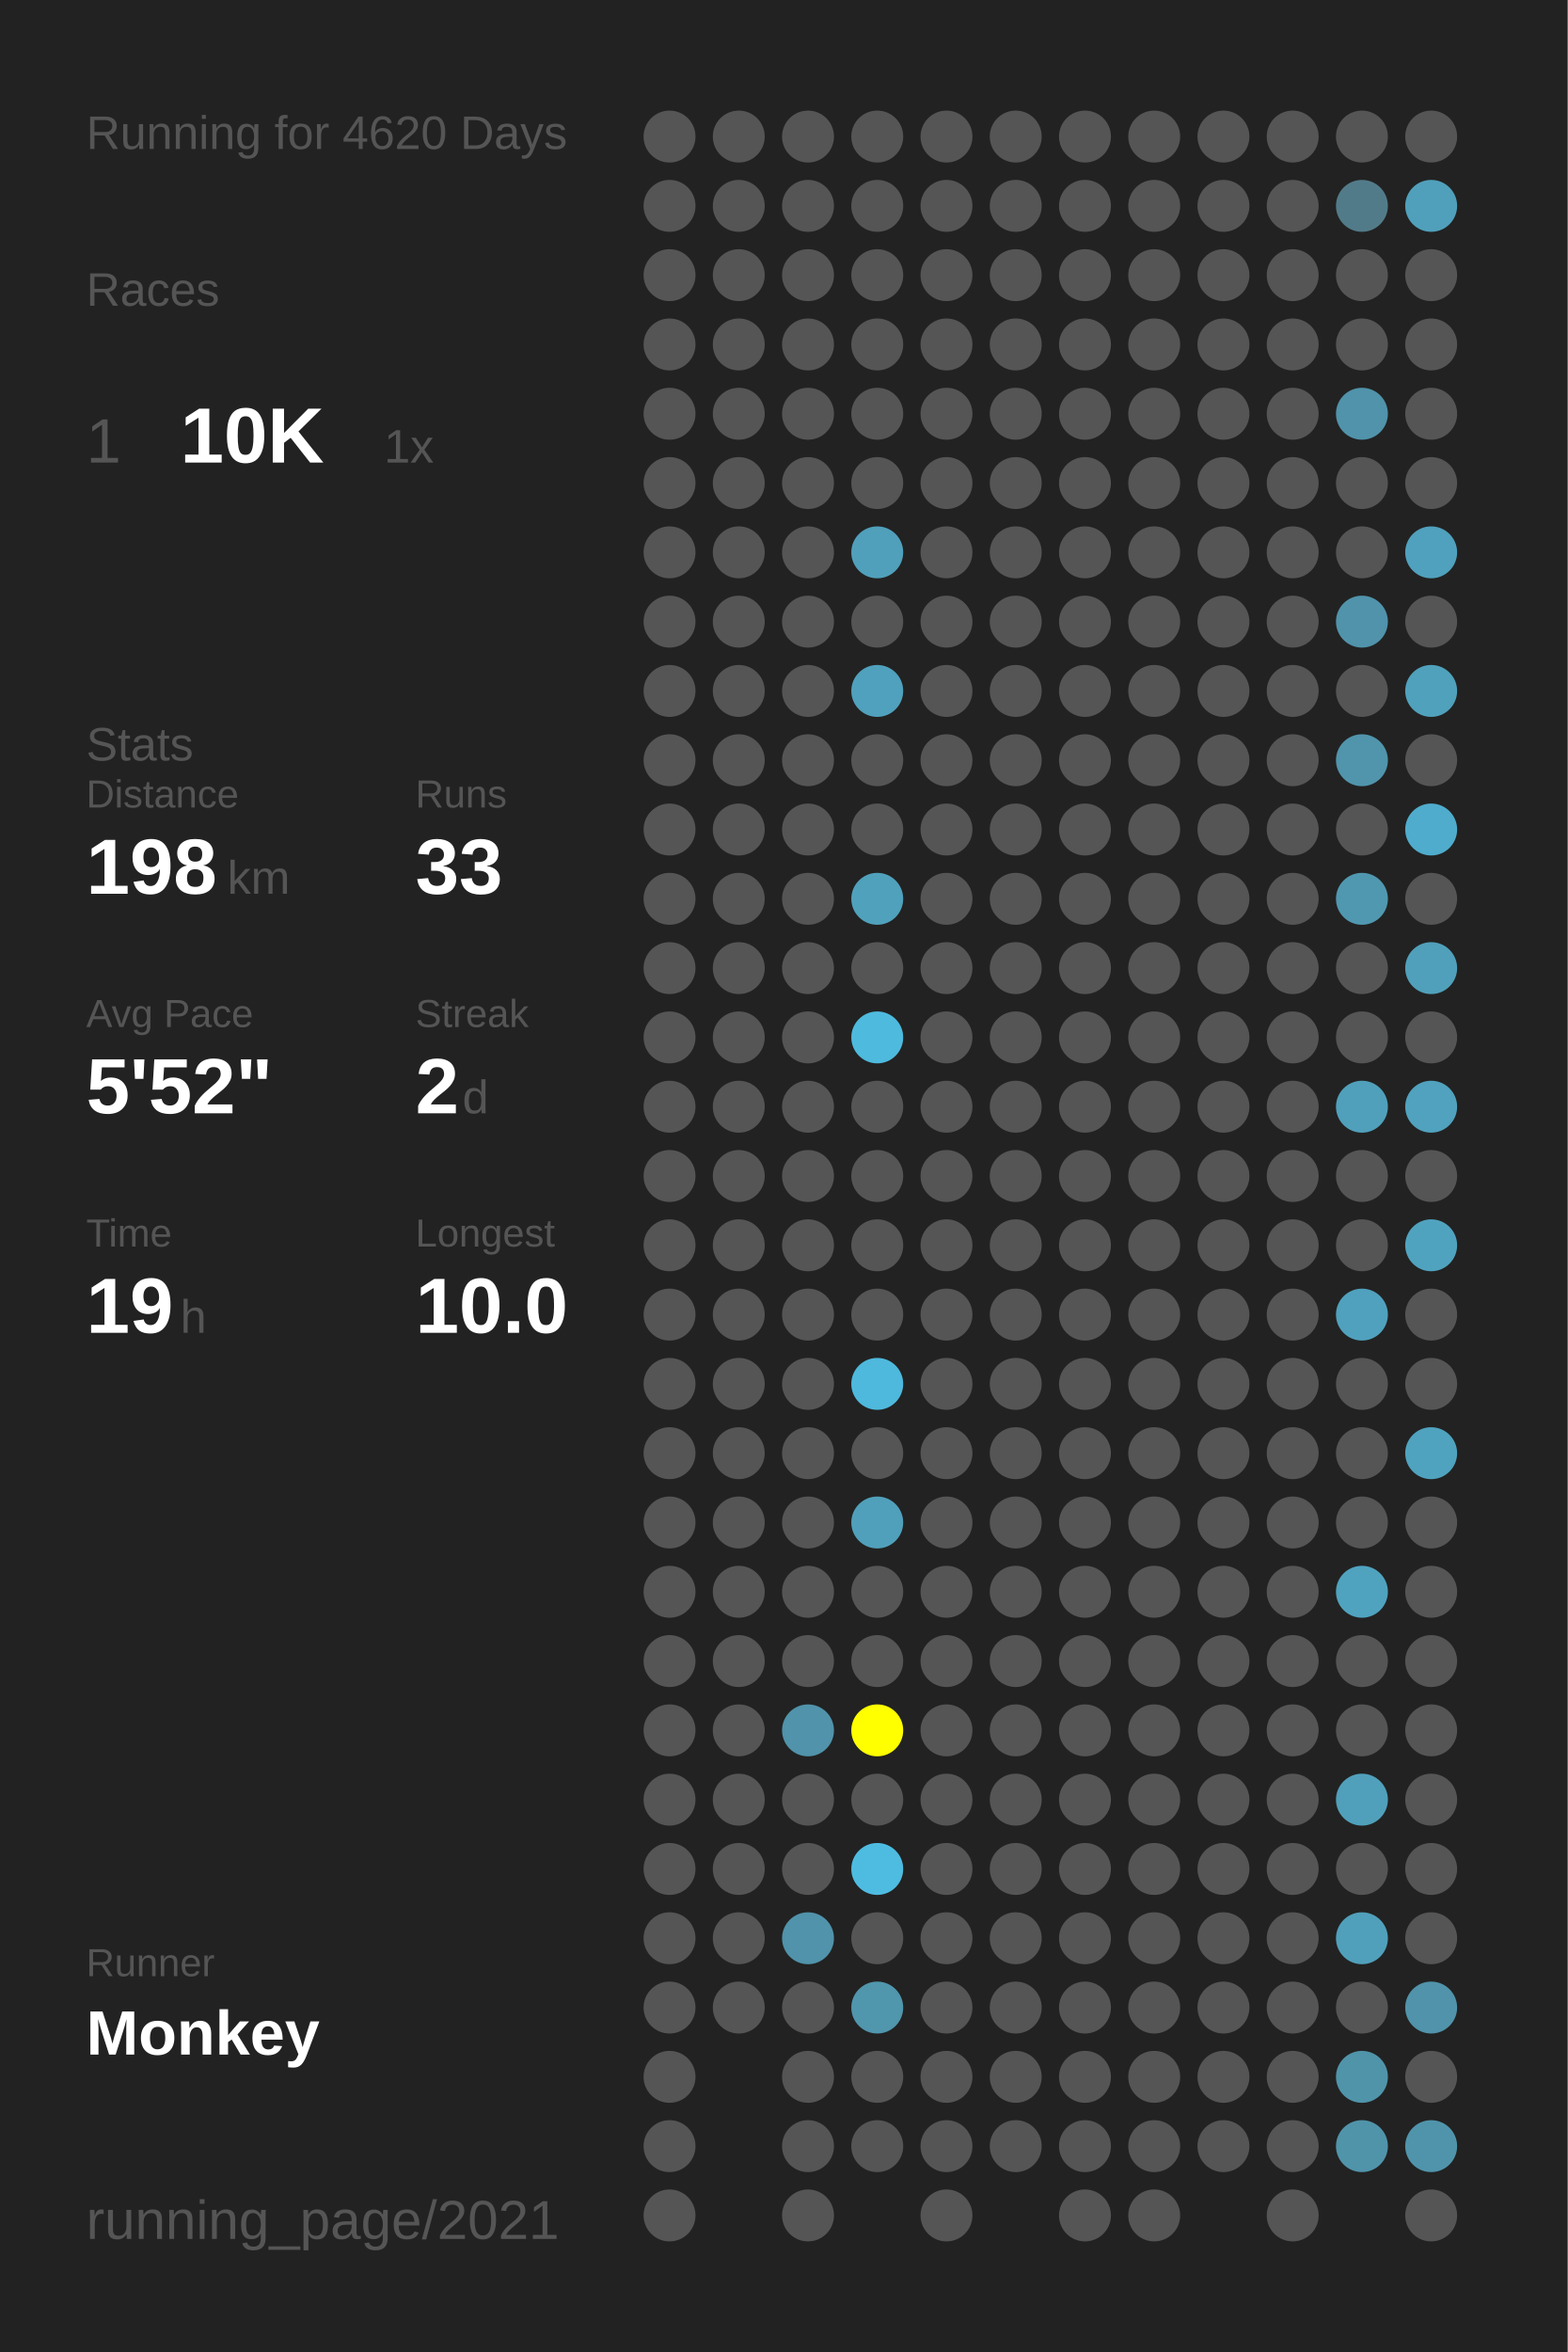
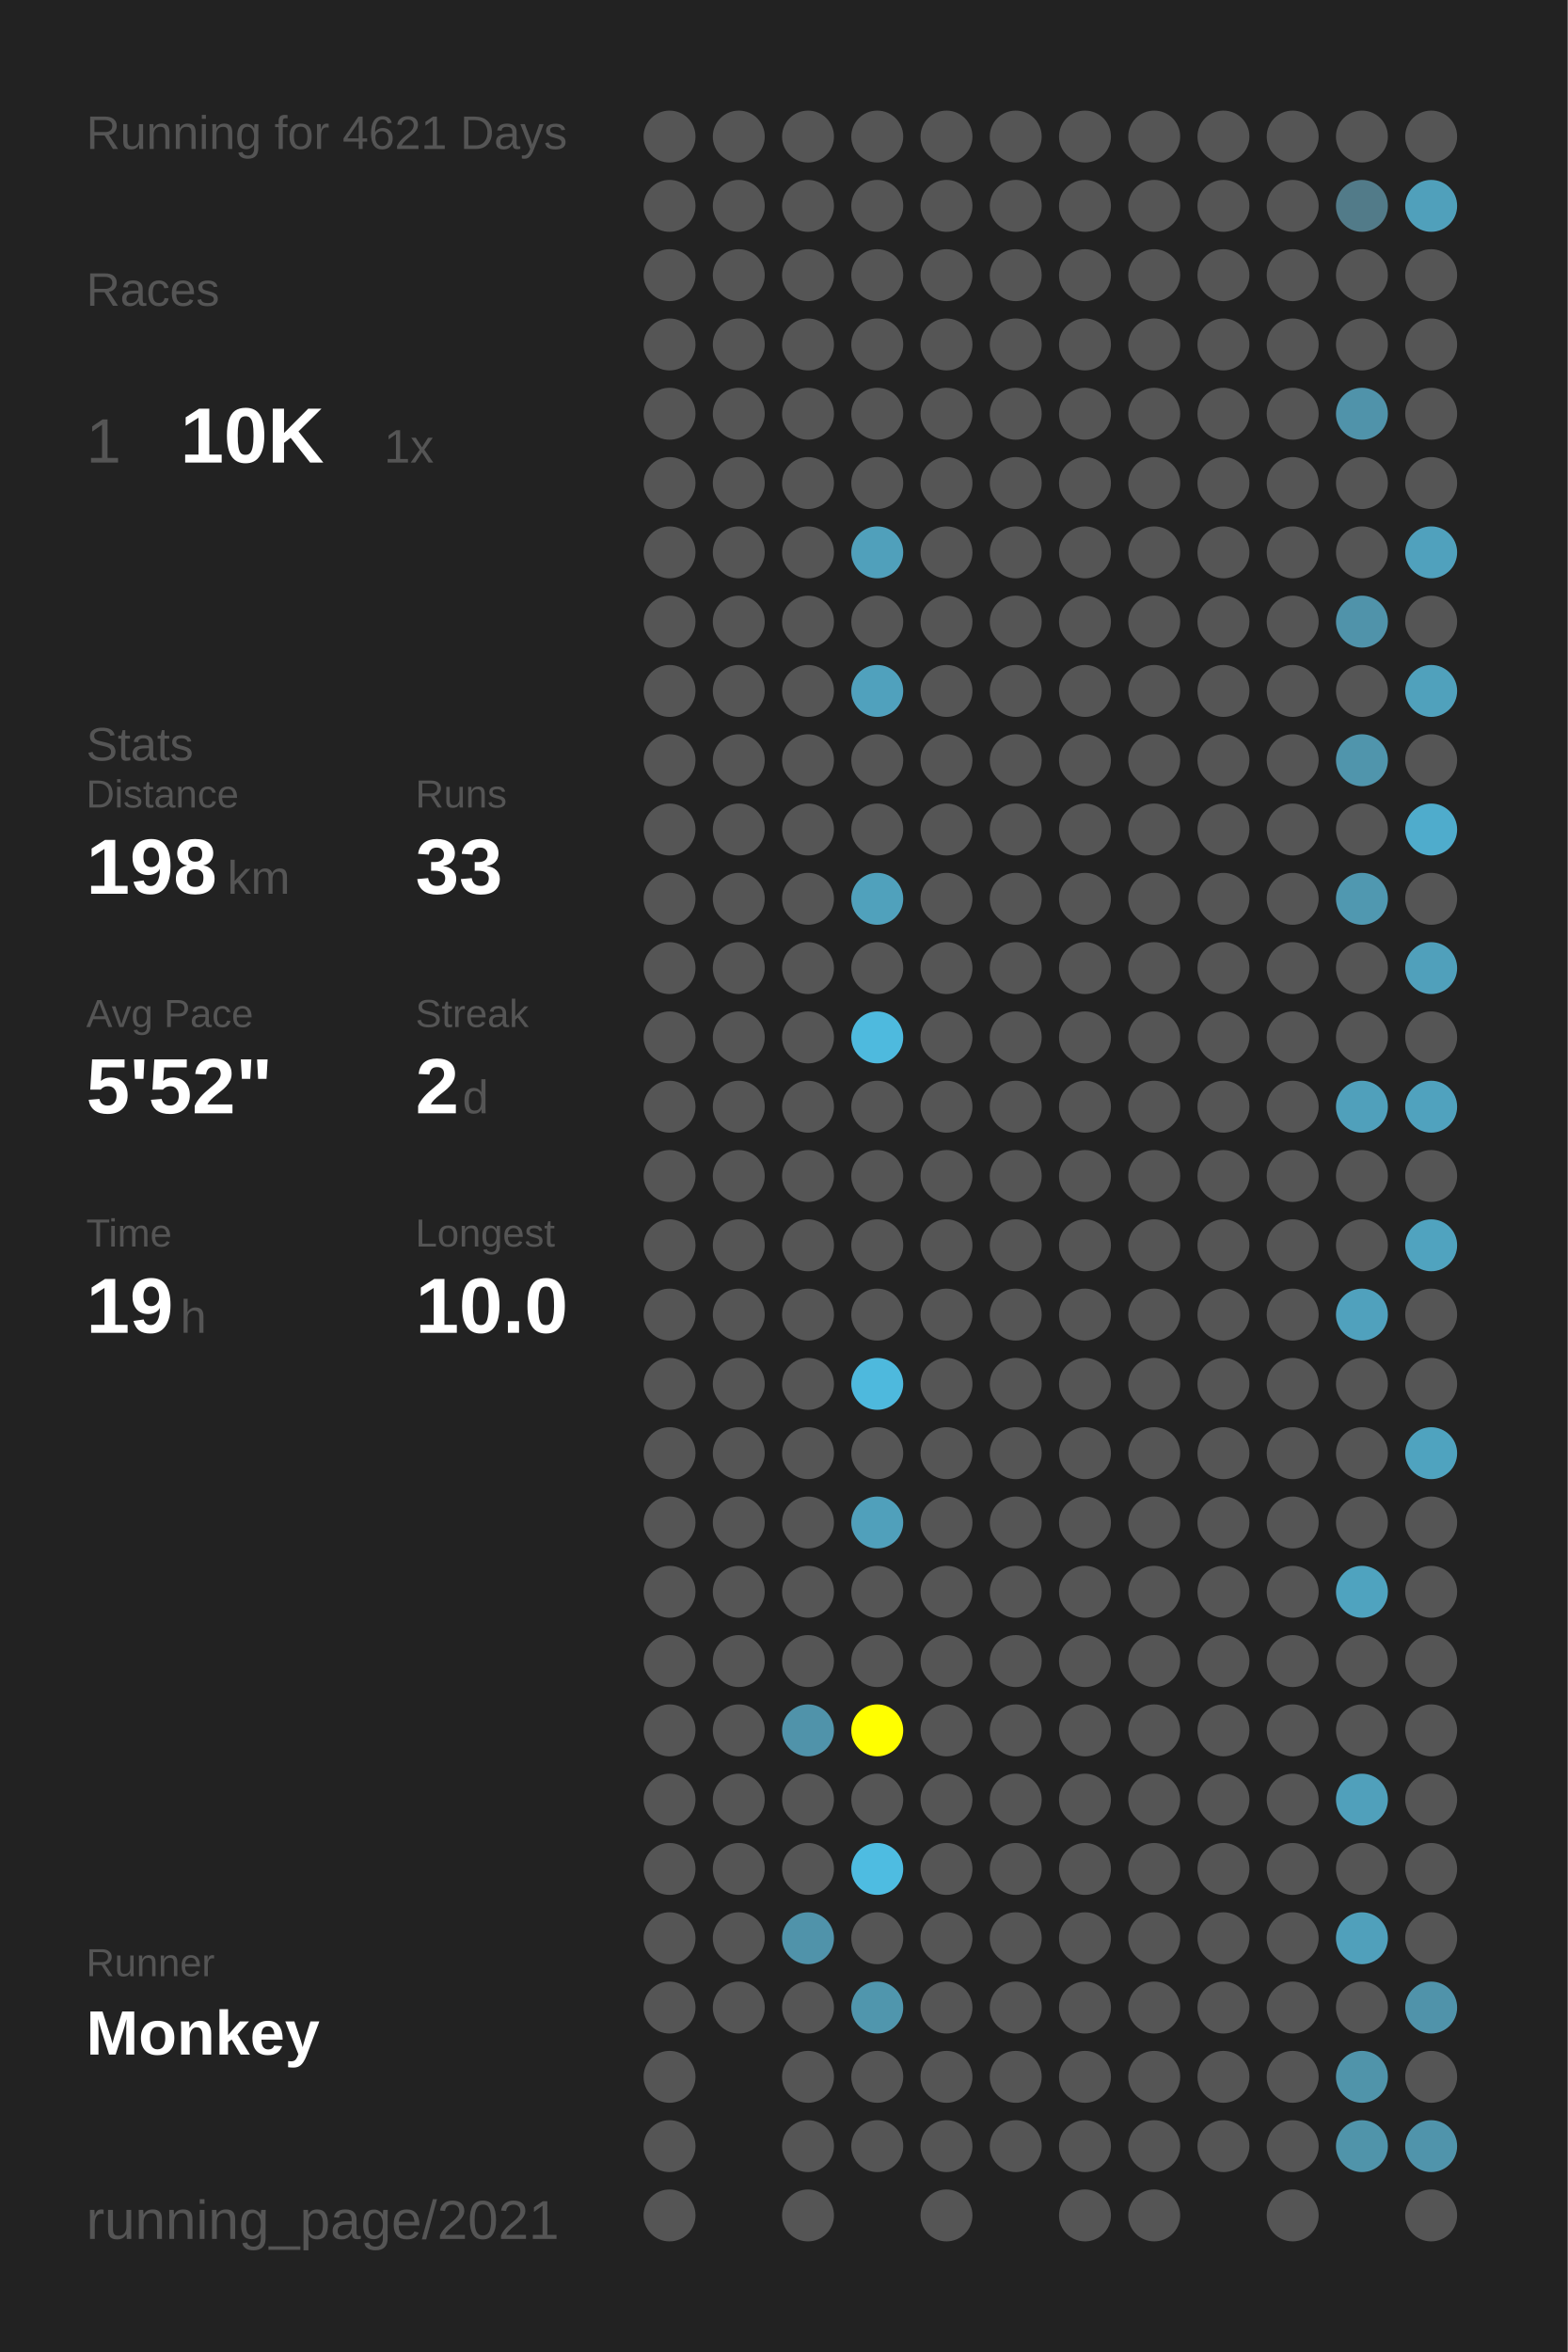
<svg xmlns="http://www.w3.org/2000/svg" baseProfile="full" height="300mm" version="1.1" viewBox="0,0,200,300" width="200mm">
  <defs />
  <rect fill="#222222" height="300" width="200" x="0" y="0" />
-   <text fill="#555555" style="font-size:6px; font-family:Arial;" x="11" y="19">Running for 4620 Days</text>
+   <text fill="#555555" style="font-size:6px; font-family:Arial;" x="11" y="19">Running for 4621 Days</text>
  <text fill="#555555" style="font-size:6px; font-family:Arial;" x="11" y="39">Races</text>
  <text fill="#555555" style="font-size:8px; font-family:Arial;" x="11" y="59">1</text>
  <text fill="#FFFFFF" style="font-size:10px; font-family:Arial; font-weight:bold;" x="23" y="59">10K</text>
  <text fill="#555555" style="font-size:6px; font-family:Arial;" x="49" y="59">1x</text>
  <text fill="#555555" style="font-size:6px; font-family:Arial;" x="11" y="97">Stats</text>
  <text fill="#555555" style="font-size:5px; font-family:Arial;" x="11" y="103">Distance</text>
  <text fill="#FFFFFF" style="font-size:10px; font-family:Arial; font-weight:bold;" x="11" y="114">198</text>
  <text fill="#555555" style="font-size:6px; font-family:Arial;" x="29" y="114">km</text>
  <text fill="#555555" style="font-size:5px; font-family:Arial;" x="53" y="103">Runs</text>
  <text fill="#FFFFFF" style="font-size:10px; font-family:Arial; font-weight:bold;" x="53" y="114">33</text>
  <text fill="#555555" style="font-size:5px; font-family:Arial;" x="11" y="131">Avg Pace</text>
  <text fill="#FFFFFF" style="font-size:10px; font-family:Arial; font-weight:bold;" x="11" y="142">5'52"</text>
  <text fill="#555555" style="font-size:5px; font-family:Arial;" x="53" y="131">Streak</text>
  <text fill="#FFFFFF" style="font-size:10px; font-family:Arial; font-weight:bold;" x="53" y="142">2</text>
  <text fill="#555555" style="font-size:6px; font-family:Arial;" x="59" y="142">d</text>
  <text fill="#555555" style="font-size:5px; font-family:Arial;" x="11" y="159">Time</text>
  <text fill="#FFFFFF" style="font-size:10px; font-family:Arial; font-weight:bold;" x="11" y="170">19</text>
  <text fill="#555555" style="font-size:6px; font-family:Arial;" x="23" y="170">h</text>
  <text fill="#555555" style="font-size:5px; font-family:Arial;" x="53" y="159">Longest</text>
  <text fill="#FFFFFF" style="font-size:10px; font-family:Arial; font-weight:bold;" x="53" y="170">10.0</text>
  <text fill="#555555" style="font-size:5px; font-family:Arial;" x="11" y="252.065">Runner</text>
  <text fill="#FFFFFF" style="font-size:8px; font-family:Arial; font-weight:bold;" x="11" y="262.065">Monkey</text>
  <text fill="#555555" style="font-size:7px; font-family:Arial;" x="11" y="285.581">running_page/2021</text>
  <circle cx="85.417" cy="17.419" fill="#555555" r="3.312" />
  <circle cx="85.417" cy="26.258" fill="#555555" r="3.312" />
  <circle cx="85.417" cy="35.097" fill="#555555" r="3.312" />
  <circle cx="85.417" cy="43.935" fill="#555555" r="3.312" />
  <circle cx="85.417" cy="52.774" fill="#555555" r="3.312" />
  <circle cx="85.417" cy="61.613" fill="#555555" r="3.312" />
  <circle cx="85.417" cy="70.452" fill="#555555" r="3.312" />
  <circle cx="85.417" cy="79.29" fill="#555555" r="3.312" />
  <circle cx="85.417" cy="88.129" fill="#555555" r="3.312" />
  <circle cx="85.417" cy="96.968" fill="#555555" r="3.312" />
  <circle cx="85.417" cy="105.806" fill="#555555" r="3.312" />
  <circle cx="85.417" cy="114.645" fill="#555555" r="3.312" />
  <circle cx="85.417" cy="123.484" fill="#555555" r="3.312" />
  <circle cx="85.417" cy="132.323" fill="#555555" r="3.312" />
  <circle cx="85.417" cy="141.161" fill="#555555" r="3.312" />
  <circle cx="85.417" cy="150" fill="#555555" r="3.312" />
  <circle cx="85.417" cy="158.839" fill="#555555" r="3.312" />
  <circle cx="85.417" cy="167.677" fill="#555555" r="3.312" />
  <circle cx="85.417" cy="176.516" fill="#555555" r="3.312" />
  <circle cx="85.417" cy="185.355" fill="#555555" r="3.312" />
  <circle cx="85.417" cy="194.194" fill="#555555" r="3.312" />
  <circle cx="85.417" cy="203.032" fill="#555555" r="3.312" />
  <circle cx="85.417" cy="211.871" fill="#555555" r="3.312" />
  <circle cx="85.417" cy="220.71" fill="#555555" r="3.312" />
  <circle cx="85.417" cy="229.548" fill="#555555" r="3.312" />
  <circle cx="85.417" cy="238.387" fill="#555555" r="3.312" />
  <circle cx="85.417" cy="247.226" fill="#555555" r="3.312" />
  <circle cx="85.417" cy="256.065" fill="#555555" r="3.312" />
  <circle cx="85.417" cy="264.903" fill="#555555" r="3.312" />
  <circle cx="85.417" cy="273.742" fill="#555555" r="3.312" />
  <circle cx="85.417" cy="282.581" fill="#555555" r="3.312" />
  <circle cx="94.25" cy="17.419" fill="#555555" r="3.312" />
  <circle cx="94.25" cy="26.258" fill="#555555" r="3.312" />
  <circle cx="94.25" cy="35.097" fill="#555555" r="3.312" />
  <circle cx="94.25" cy="43.935" fill="#555555" r="3.312" />
  <circle cx="94.25" cy="52.774" fill="#555555" r="3.312" />
  <circle cx="94.25" cy="61.613" fill="#555555" r="3.312" />
  <circle cx="94.25" cy="70.452" fill="#555555" r="3.312" />
  <circle cx="94.25" cy="79.29" fill="#555555" r="3.312" />
  <circle cx="94.25" cy="88.129" fill="#555555" r="3.312" />
  <circle cx="94.25" cy="96.968" fill="#555555" r="3.312" />
  <circle cx="94.25" cy="105.806" fill="#555555" r="3.312" />
  <circle cx="94.25" cy="114.645" fill="#555555" r="3.312" />
  <circle cx="94.25" cy="123.484" fill="#555555" r="3.312" />
  <circle cx="94.25" cy="132.323" fill="#555555" r="3.312" />
  <circle cx="94.25" cy="141.161" fill="#555555" r="3.312" />
  <circle cx="94.25" cy="150" fill="#555555" r="3.312" />
  <circle cx="94.25" cy="158.839" fill="#555555" r="3.312" />
  <circle cx="94.25" cy="167.677" fill="#555555" r="3.312" />
  <circle cx="94.25" cy="176.516" fill="#555555" r="3.312" />
  <circle cx="94.25" cy="185.355" fill="#555555" r="3.312" />
  <circle cx="94.25" cy="194.194" fill="#555555" r="3.312" />
  <circle cx="94.25" cy="203.032" fill="#555555" r="3.312" />
  <circle cx="94.25" cy="211.871" fill="#555555" r="3.312" />
  <circle cx="94.25" cy="220.71" fill="#555555" r="3.312" />
  <circle cx="94.25" cy="229.548" fill="#555555" r="3.312" />
  <circle cx="94.25" cy="238.387" fill="#555555" r="3.312" />
  <circle cx="94.25" cy="247.226" fill="#555555" r="3.312" />
  <circle cx="94.25" cy="256.065" fill="#555555" r="3.312" />
  <circle cx="103.083" cy="17.419" fill="#555555" r="3.312" />
  <circle cx="103.083" cy="26.258" fill="#555555" r="3.312" />
  <circle cx="103.083" cy="35.097" fill="#555555" r="3.312" />
  <circle cx="103.083" cy="43.935" fill="#555555" r="3.312" />
  <circle cx="103.083" cy="52.774" fill="#555555" r="3.312" />
  <circle cx="103.083" cy="61.613" fill="#555555" r="3.312" />
  <circle cx="103.083" cy="70.452" fill="#555555" r="3.312" />
  <circle cx="103.083" cy="79.29" fill="#555555" r="3.312" />
  <circle cx="103.083" cy="88.129" fill="#555555" r="3.312" />
  <circle cx="103.083" cy="96.968" fill="#555555" r="3.312" />
  <circle cx="103.083" cy="105.806" fill="#555555" r="3.312" />
  <circle cx="103.083" cy="114.645" fill="#555555" r="3.312" />
  <circle cx="103.083" cy="123.484" fill="#555555" r="3.312" />
  <circle cx="103.083" cy="132.323" fill="#555555" r="3.312" />
  <circle cx="103.083" cy="141.161" fill="#555555" r="3.312" />
  <circle cx="103.083" cy="150" fill="#555555" r="3.312" />
  <circle cx="103.083" cy="158.839" fill="#555555" r="3.312" />
  <circle cx="103.083" cy="167.677" fill="#555555" r="3.312" />
  <circle cx="103.083" cy="176.516" fill="#555555" r="3.312" />
  <circle cx="103.083" cy="185.355" fill="#555555" r="3.312" />
  <circle cx="103.083" cy="194.194" fill="#555555" r="3.312" />
  <circle cx="103.083" cy="203.032" fill="#555555" r="3.312" />
  <circle cx="103.083" cy="211.871" fill="#555555" r="3.312" />
  <circle cx="103.083" cy="220.71" fill="#5093aa" r="3.312" />
  <circle cx="103.083" cy="229.548" fill="#555555" r="3.312" />
  <circle cx="103.083" cy="238.387" fill="#555555" r="3.312" />
  <circle cx="103.083" cy="247.226" fill="#5093aa" r="3.312" />
  <circle cx="103.083" cy="256.065" fill="#555555" r="3.312" />
  <circle cx="103.083" cy="264.903" fill="#555555" r="3.312" />
  <circle cx="103.083" cy="273.742" fill="#555555" r="3.312" />
  <circle cx="103.083" cy="282.581" fill="#555555" r="3.312" />
  <circle cx="111.917" cy="17.419" fill="#555555" r="3.312" />
  <circle cx="111.917" cy="26.258" fill="#555555" r="3.312" />
  <circle cx="111.917" cy="35.097" fill="#555555" r="3.312" />
  <circle cx="111.917" cy="43.935" fill="#555555" r="3.312" />
  <circle cx="111.917" cy="52.774" fill="#555555" r="3.312" />
  <circle cx="111.917" cy="61.613" fill="#555555" r="3.312" />
  <circle cx="111.917" cy="70.452" fill="#50a0bb" r="3.312" />
  <circle cx="111.917" cy="79.29" fill="#555555" r="3.312" />
  <circle cx="111.917" cy="88.129" fill="#50a1bd" r="3.312" />
  <circle cx="111.917" cy="96.968" fill="#555555" r="3.312" />
  <circle cx="111.917" cy="105.806" fill="#555555" r="3.312" />
  <circle cx="111.917" cy="114.645" fill="#50a1bc" r="3.312" />
  <circle cx="111.917" cy="123.484" fill="#555555" r="3.312" />
  <circle cx="111.917" cy="132.323" fill="#4ebade" r="3.312" />
  <circle cx="111.917" cy="141.161" fill="#555555" r="3.312" />
  <circle cx="111.917" cy="150" fill="#555555" r="3.312" />
  <circle cx="111.917" cy="158.839" fill="#555555" r="3.312" />
  <circle cx="111.917" cy="167.677" fill="#555555" r="3.312" />
  <circle cx="111.917" cy="176.516" fill="#4eb9dd" r="3.312" />
  <circle cx="111.917" cy="185.355" fill="#555555" r="3.312" />
  <circle cx="111.917" cy="194.194" fill="#50a0bb" r="3.312" />
  <circle cx="111.917" cy="203.032" fill="#555555" r="3.312" />
  <circle cx="111.917" cy="211.871" fill="#555555" r="3.312" />
  <circle cx="111.917" cy="220.71" fill="#FFFF00" r="3.312" />
  <circle cx="111.917" cy="229.548" fill="#555555" r="3.312" />
  <circle cx="111.917" cy="238.387" fill="#4ebce1" r="3.312" />
  <circle cx="111.917" cy="247.226" fill="#555555" r="3.312" />
  <circle cx="111.917" cy="256.065" fill="#5096ad" r="3.312" />
  <circle cx="111.917" cy="264.903" fill="#555555" r="3.312" />
  <circle cx="111.917" cy="273.742" fill="#555555" r="3.312" />
  <circle cx="120.75" cy="17.419" fill="#555555" r="3.312" />
  <circle cx="120.75" cy="26.258" fill="#555555" r="3.312" />
  <circle cx="120.75" cy="35.097" fill="#555555" r="3.312" />
  <circle cx="120.75" cy="43.935" fill="#555555" r="3.312" />
  <circle cx="120.75" cy="52.774" fill="#555555" r="3.312" />
  <circle cx="120.75" cy="61.613" fill="#555555" r="3.312" />
  <circle cx="120.75" cy="70.452" fill="#555555" r="3.312" />
  <circle cx="120.75" cy="79.29" fill="#555555" r="3.312" />
  <circle cx="120.75" cy="88.129" fill="#555555" r="3.312" />
  <circle cx="120.75" cy="96.968" fill="#555555" r="3.312" />
  <circle cx="120.75" cy="105.806" fill="#555555" r="3.312" />
  <circle cx="120.75" cy="114.645" fill="#555555" r="3.312" />
  <circle cx="120.75" cy="123.484" fill="#555555" r="3.312" />
  <circle cx="120.75" cy="132.323" fill="#555555" r="3.312" />
  <circle cx="120.75" cy="141.161" fill="#555555" r="3.312" />
  <circle cx="120.75" cy="150" fill="#555555" r="3.312" />
  <circle cx="120.75" cy="158.839" fill="#555555" r="3.312" />
  <circle cx="120.75" cy="167.677" fill="#555555" r="3.312" />
  <circle cx="120.75" cy="176.516" fill="#555555" r="3.312" />
  <circle cx="120.75" cy="185.355" fill="#555555" r="3.312" />
  <circle cx="120.75" cy="194.194" fill="#555555" r="3.312" />
  <circle cx="120.75" cy="203.032" fill="#555555" r="3.312" />
  <circle cx="120.75" cy="211.871" fill="#555555" r="3.312" />
  <circle cx="120.75" cy="220.71" fill="#555555" r="3.312" />
  <circle cx="120.75" cy="229.548" fill="#555555" r="3.312" />
  <circle cx="120.75" cy="238.387" fill="#555555" r="3.312" />
  <circle cx="120.75" cy="247.226" fill="#555555" r="3.312" />
  <circle cx="120.75" cy="256.065" fill="#555555" r="3.312" />
  <circle cx="120.75" cy="264.903" fill="#555555" r="3.312" />
  <circle cx="120.75" cy="273.742" fill="#555555" r="3.312" />
  <circle cx="120.75" cy="282.581" fill="#555555" r="3.312" />
  <circle cx="129.583" cy="17.419" fill="#555555" r="3.312" />
  <circle cx="129.583" cy="26.258" fill="#555555" r="3.312" />
  <circle cx="129.583" cy="35.097" fill="#555555" r="3.312" />
  <circle cx="129.583" cy="43.935" fill="#555555" r="3.312" />
  <circle cx="129.583" cy="52.774" fill="#555555" r="3.312" />
  <circle cx="129.583" cy="61.613" fill="#555555" r="3.312" />
  <circle cx="129.583" cy="70.452" fill="#555555" r="3.312" />
  <circle cx="129.583" cy="79.29" fill="#555555" r="3.312" />
  <circle cx="129.583" cy="88.129" fill="#555555" r="3.312" />
  <circle cx="129.583" cy="96.968" fill="#555555" r="3.312" />
  <circle cx="129.583" cy="105.806" fill="#555555" r="3.312" />
  <circle cx="129.583" cy="114.645" fill="#555555" r="3.312" />
  <circle cx="129.583" cy="123.484" fill="#555555" r="3.312" />
  <circle cx="129.583" cy="132.323" fill="#555555" r="3.312" />
  <circle cx="129.583" cy="141.161" fill="#555555" r="3.312" />
  <circle cx="129.583" cy="150" fill="#555555" r="3.312" />
  <circle cx="129.583" cy="158.839" fill="#555555" r="3.312" />
  <circle cx="129.583" cy="167.677" fill="#555555" r="3.312" />
  <circle cx="129.583" cy="176.516" fill="#555555" r="3.312" />
  <circle cx="129.583" cy="185.355" fill="#555555" r="3.312" />
  <circle cx="129.583" cy="194.194" fill="#555555" r="3.312" />
  <circle cx="129.583" cy="203.032" fill="#555555" r="3.312" />
  <circle cx="129.583" cy="211.871" fill="#555555" r="3.312" />
  <circle cx="129.583" cy="220.71" fill="#555555" r="3.312" />
  <circle cx="129.583" cy="229.548" fill="#555555" r="3.312" />
  <circle cx="129.583" cy="238.387" fill="#555555" r="3.312" />
  <circle cx="129.583" cy="247.226" fill="#555555" r="3.312" />
  <circle cx="129.583" cy="256.065" fill="#555555" r="3.312" />
  <circle cx="129.583" cy="264.903" fill="#555555" r="3.312" />
  <circle cx="129.583" cy="273.742" fill="#555555" r="3.312" />
  <circle cx="138.417" cy="17.419" fill="#555555" r="3.312" />
  <circle cx="138.417" cy="26.258" fill="#555555" r="3.312" />
  <circle cx="138.417" cy="35.097" fill="#555555" r="3.312" />
  <circle cx="138.417" cy="43.935" fill="#555555" r="3.312" />
  <circle cx="138.417" cy="52.774" fill="#555555" r="3.312" />
  <circle cx="138.417" cy="61.613" fill="#555555" r="3.312" />
  <circle cx="138.417" cy="70.452" fill="#555555" r="3.312" />
  <circle cx="138.417" cy="79.29" fill="#555555" r="3.312" />
  <circle cx="138.417" cy="88.129" fill="#555555" r="3.312" />
  <circle cx="138.417" cy="96.968" fill="#555555" r="3.312" />
  <circle cx="138.417" cy="105.806" fill="#555555" r="3.312" />
  <circle cx="138.417" cy="114.645" fill="#555555" r="3.312" />
  <circle cx="138.417" cy="123.484" fill="#555555" r="3.312" />
  <circle cx="138.417" cy="132.323" fill="#555555" r="3.312" />
  <circle cx="138.417" cy="141.161" fill="#555555" r="3.312" />
  <circle cx="138.417" cy="150" fill="#555555" r="3.312" />
  <circle cx="138.417" cy="158.839" fill="#555555" r="3.312" />
  <circle cx="138.417" cy="167.677" fill="#555555" r="3.312" />
  <circle cx="138.417" cy="176.516" fill="#555555" r="3.312" />
  <circle cx="138.417" cy="185.355" fill="#555555" r="3.312" />
  <circle cx="138.417" cy="194.194" fill="#555555" r="3.312" />
  <circle cx="138.417" cy="203.032" fill="#555555" r="3.312" />
  <circle cx="138.417" cy="211.871" fill="#555555" r="3.312" />
  <circle cx="138.417" cy="220.71" fill="#555555" r="3.312" />
  <circle cx="138.417" cy="229.548" fill="#555555" r="3.312" />
  <circle cx="138.417" cy="238.387" fill="#555555" r="3.312" />
  <circle cx="138.417" cy="247.226" fill="#555555" r="3.312" />
  <circle cx="138.417" cy="256.065" fill="#555555" r="3.312" />
  <circle cx="138.417" cy="264.903" fill="#555555" r="3.312" />
  <circle cx="138.417" cy="273.742" fill="#555555" r="3.312" />
  <circle cx="138.417" cy="282.581" fill="#555555" r="3.312" />
  <circle cx="147.25" cy="17.419" fill="#555555" r="3.312" />
  <circle cx="147.25" cy="26.258" fill="#555555" r="3.312" />
  <circle cx="147.25" cy="35.097" fill="#555555" r="3.312" />
  <circle cx="147.25" cy="43.935" fill="#555555" r="3.312" />
  <circle cx="147.25" cy="52.774" fill="#555555" r="3.312" />
  <circle cx="147.25" cy="61.613" fill="#555555" r="3.312" />
  <circle cx="147.25" cy="70.452" fill="#555555" r="3.312" />
  <circle cx="147.25" cy="79.29" fill="#555555" r="3.312" />
  <circle cx="147.25" cy="88.129" fill="#555555" r="3.312" />
  <circle cx="147.25" cy="96.968" fill="#555555" r="3.312" />
  <circle cx="147.25" cy="105.806" fill="#555555" r="3.312" />
  <circle cx="147.25" cy="114.645" fill="#555555" r="3.312" />
  <circle cx="147.25" cy="123.484" fill="#555555" r="3.312" />
  <circle cx="147.25" cy="132.323" fill="#555555" r="3.312" />
  <circle cx="147.25" cy="141.161" fill="#555555" r="3.312" />
  <circle cx="147.25" cy="150" fill="#555555" r="3.312" />
  <circle cx="147.25" cy="158.839" fill="#555555" r="3.312" />
  <circle cx="147.25" cy="167.677" fill="#555555" r="3.312" />
  <circle cx="147.25" cy="176.516" fill="#555555" r="3.312" />
  <circle cx="147.25" cy="185.355" fill="#555555" r="3.312" />
  <circle cx="147.25" cy="194.194" fill="#555555" r="3.312" />
  <circle cx="147.25" cy="203.032" fill="#555555" r="3.312" />
  <circle cx="147.25" cy="211.871" fill="#555555" r="3.312" />
  <circle cx="147.25" cy="220.71" fill="#555555" r="3.312" />
  <circle cx="147.25" cy="229.548" fill="#555555" r="3.312" />
  <circle cx="147.25" cy="238.387" fill="#555555" r="3.312" />
  <circle cx="147.25" cy="247.226" fill="#555555" r="3.312" />
  <circle cx="147.25" cy="256.065" fill="#555555" r="3.312" />
  <circle cx="147.25" cy="264.903" fill="#555555" r="3.312" />
  <circle cx="147.25" cy="273.742" fill="#555555" r="3.312" />
  <circle cx="147.25" cy="282.581" fill="#555555" r="3.312" />
  <circle cx="156.083" cy="17.419" fill="#555555" r="3.312" />
  <circle cx="156.083" cy="26.258" fill="#555555" r="3.312" />
  <circle cx="156.083" cy="35.097" fill="#555555" r="3.312" />
  <circle cx="156.083" cy="43.935" fill="#555555" r="3.312" />
  <circle cx="156.083" cy="52.774" fill="#555555" r="3.312" />
  <circle cx="156.083" cy="61.613" fill="#555555" r="3.312" />
  <circle cx="156.083" cy="70.452" fill="#555555" r="3.312" />
  <circle cx="156.083" cy="79.29" fill="#555555" r="3.312" />
  <circle cx="156.083" cy="88.129" fill="#555555" r="3.312" />
  <circle cx="156.083" cy="96.968" fill="#555555" r="3.312" />
  <circle cx="156.083" cy="105.806" fill="#555555" r="3.312" />
  <circle cx="156.083" cy="114.645" fill="#555555" r="3.312" />
  <circle cx="156.083" cy="123.484" fill="#555555" r="3.312" />
  <circle cx="156.083" cy="132.323" fill="#555555" r="3.312" />
  <circle cx="156.083" cy="141.161" fill="#555555" r="3.312" />
  <circle cx="156.083" cy="150" fill="#555555" r="3.312" />
  <circle cx="156.083" cy="158.839" fill="#555555" r="3.312" />
  <circle cx="156.083" cy="167.677" fill="#555555" r="3.312" />
  <circle cx="156.083" cy="176.516" fill="#555555" r="3.312" />
  <circle cx="156.083" cy="185.355" fill="#555555" r="3.312" />
  <circle cx="156.083" cy="194.194" fill="#555555" r="3.312" />
  <circle cx="156.083" cy="203.032" fill="#555555" r="3.312" />
  <circle cx="156.083" cy="211.871" fill="#555555" r="3.312" />
  <circle cx="156.083" cy="220.71" fill="#555555" r="3.312" />
  <circle cx="156.083" cy="229.548" fill="#555555" r="3.312" />
  <circle cx="156.083" cy="238.387" fill="#555555" r="3.312" />
  <circle cx="156.083" cy="247.226" fill="#555555" r="3.312" />
  <circle cx="156.083" cy="256.065" fill="#555555" r="3.312" />
  <circle cx="156.083" cy="264.903" fill="#555555" r="3.312" />
  <circle cx="156.083" cy="273.742" fill="#555555" r="3.312" />
  <circle cx="164.917" cy="17.419" fill="#555555" r="3.312" />
  <circle cx="164.917" cy="26.258" fill="#555555" r="3.312" />
  <circle cx="164.917" cy="35.097" fill="#555555" r="3.312" />
  <circle cx="164.917" cy="43.935" fill="#555555" r="3.312" />
  <circle cx="164.917" cy="52.774" fill="#555555" r="3.312" />
  <circle cx="164.917" cy="61.613" fill="#555555" r="3.312" />
  <circle cx="164.917" cy="70.452" fill="#555555" r="3.312" />
  <circle cx="164.917" cy="79.29" fill="#555555" r="3.312" />
  <circle cx="164.917" cy="88.129" fill="#555555" r="3.312" />
  <circle cx="164.917" cy="96.968" fill="#555555" r="3.312" />
  <circle cx="164.917" cy="105.806" fill="#555555" r="3.312" />
  <circle cx="164.917" cy="114.645" fill="#555555" r="3.312" />
  <circle cx="164.917" cy="123.484" fill="#555555" r="3.312" />
  <circle cx="164.917" cy="132.323" fill="#555555" r="3.312" />
  <circle cx="164.917" cy="141.161" fill="#555555" r="3.312" />
  <circle cx="164.917" cy="150" fill="#555555" r="3.312" />
  <circle cx="164.917" cy="158.839" fill="#555555" r="3.312" />
  <circle cx="164.917" cy="167.677" fill="#555555" r="3.312" />
  <circle cx="164.917" cy="176.516" fill="#555555" r="3.312" />
  <circle cx="164.917" cy="185.355" fill="#555555" r="3.312" />
  <circle cx="164.917" cy="194.194" fill="#555555" r="3.312" />
  <circle cx="164.917" cy="203.032" fill="#555555" r="3.312" />
  <circle cx="164.917" cy="211.871" fill="#555555" r="3.312" />
  <circle cx="164.917" cy="220.71" fill="#555555" r="3.312" />
  <circle cx="164.917" cy="229.548" fill="#555555" r="3.312" />
  <circle cx="164.917" cy="238.387" fill="#555555" r="3.312" />
  <circle cx="164.917" cy="247.226" fill="#555555" r="3.312" />
  <circle cx="164.917" cy="256.065" fill="#555555" r="3.312" />
  <circle cx="164.917" cy="264.903" fill="#555555" r="3.312" />
  <circle cx="164.917" cy="273.742" fill="#555555" r="3.312" />
  <circle cx="164.917" cy="282.581" fill="#555555" r="3.312" />
  <circle cx="173.75" cy="17.419" fill="#555555" r="3.312" />
  <circle cx="173.75" cy="26.258" fill="#527b89" r="3.312" />
  <circle cx="173.75" cy="35.097" fill="#555555" r="3.312" />
  <circle cx="173.75" cy="43.935" fill="#555555" r="3.312" />
  <circle cx="173.75" cy="52.774" fill="#5093aa" r="3.312" />
  <circle cx="173.75" cy="61.613" fill="#555555" r="3.312" />
  <circle cx="173.75" cy="70.452" fill="#555555" r="3.312" />
  <circle cx="173.75" cy="79.29" fill="#5093aa" r="3.312" />
  <circle cx="173.75" cy="88.129" fill="#555555" r="3.312" />
  <circle cx="173.75" cy="96.968" fill="#5095ac" r="3.312" />
  <circle cx="173.75" cy="105.806" fill="#555555" r="3.312" />
  <circle cx="173.75" cy="114.645" fill="#5098b0" r="3.312" />
  <circle cx="173.75" cy="123.484" fill="#555555" r="3.312" />
  <circle cx="173.75" cy="132.323" fill="#555555" r="3.312" />
  <circle cx="173.75" cy="141.161" fill="#50a0bb" r="3.312" />
  <circle cx="173.75" cy="150" fill="#555555" r="3.312" />
  <circle cx="173.75" cy="158.839" fill="#555555" r="3.312" />
  <circle cx="173.75" cy="167.677" fill="#50a1bd" r="3.312" />
  <circle cx="173.75" cy="176.516" fill="#555555" r="3.312" />
  <circle cx="173.75" cy="185.355" fill="#555555" r="3.312" />
  <circle cx="173.75" cy="194.194" fill="#555555" r="3.312" />
  <circle cx="173.75" cy="203.032" fill="#4fa3bf" r="3.312" />
  <circle cx="173.75" cy="211.871" fill="#555555" r="3.312" />
  <circle cx="173.75" cy="220.71" fill="#555555" r="3.312" />
  <circle cx="173.75" cy="229.548" fill="#50a0bb" r="3.312" />
  <circle cx="173.75" cy="238.387" fill="#555555" r="3.312" />
  <circle cx="173.75" cy="247.226" fill="#50a0bb" r="3.312" />
  <circle cx="173.75" cy="256.065" fill="#555555" r="3.312" />
  <circle cx="173.75" cy="264.903" fill="#5094aa" r="3.312" />
  <circle cx="173.75" cy="273.742" fill="#5094aa" r="3.312" />
  <circle cx="182.583" cy="17.419" fill="#555555" r="3.312" />
  <circle cx="182.583" cy="26.258" fill="#50a0bb" r="3.312" />
  <circle cx="182.583" cy="35.097" fill="#555555" r="3.312" />
  <circle cx="182.583" cy="43.935" fill="#555555" r="3.312" />
  <circle cx="182.583" cy="52.774" fill="#555555" r="3.312" />
  <circle cx="182.583" cy="61.613" fill="#555555" r="3.312" />
  <circle cx="182.583" cy="70.452" fill="#50a1bd" r="3.312" />
  <circle cx="182.583" cy="79.29" fill="#555555" r="3.312" />
  <circle cx="182.583" cy="88.129" fill="#50a1bc" r="3.312" />
  <circle cx="182.583" cy="96.968" fill="#555555" r="3.312" />
  <circle cx="182.583" cy="105.806" fill="#4faccc" r="3.312" />
  <circle cx="182.583" cy="114.645" fill="#555555" r="3.312" />
  <circle cx="182.583" cy="123.484" fill="#50a0bb" r="3.312" />
  <circle cx="182.583" cy="132.323" fill="#555555" r="3.312" />
  <circle cx="182.583" cy="141.161" fill="#50a2be" r="3.312" />
  <circle cx="182.583" cy="150" fill="#555555" r="3.312" />
  <circle cx="182.583" cy="158.839" fill="#50a3bf" r="3.312" />
  <circle cx="182.583" cy="167.677" fill="#555555" r="3.312" />
  <circle cx="182.583" cy="176.516" fill="#555555" r="3.312" />
  <circle cx="182.583" cy="185.355" fill="#4fa3bf" r="3.312" />
  <circle cx="182.583" cy="194.194" fill="#555555" r="3.312" />
  <circle cx="182.583" cy="203.032" fill="#555555" r="3.312" />
  <circle cx="182.583" cy="211.871" fill="#555555" r="3.312" />
  <circle cx="182.583" cy="220.71" fill="#555555" r="3.312" />
  <circle cx="182.583" cy="229.548" fill="#555555" r="3.312" />
  <circle cx="182.583" cy="238.387" fill="#555555" r="3.312" />
  <circle cx="182.583" cy="247.226" fill="#555555" r="3.312" />
  <circle cx="182.583" cy="256.065" fill="#5093aa" r="3.312" />
  <circle cx="182.583" cy="264.903" fill="#555555" r="3.312" />
  <circle cx="182.583" cy="273.742" fill="#5094ab" r="3.312" />
  <circle cx="182.583" cy="282.581" fill="#555555" r="3.312" />
</svg>
